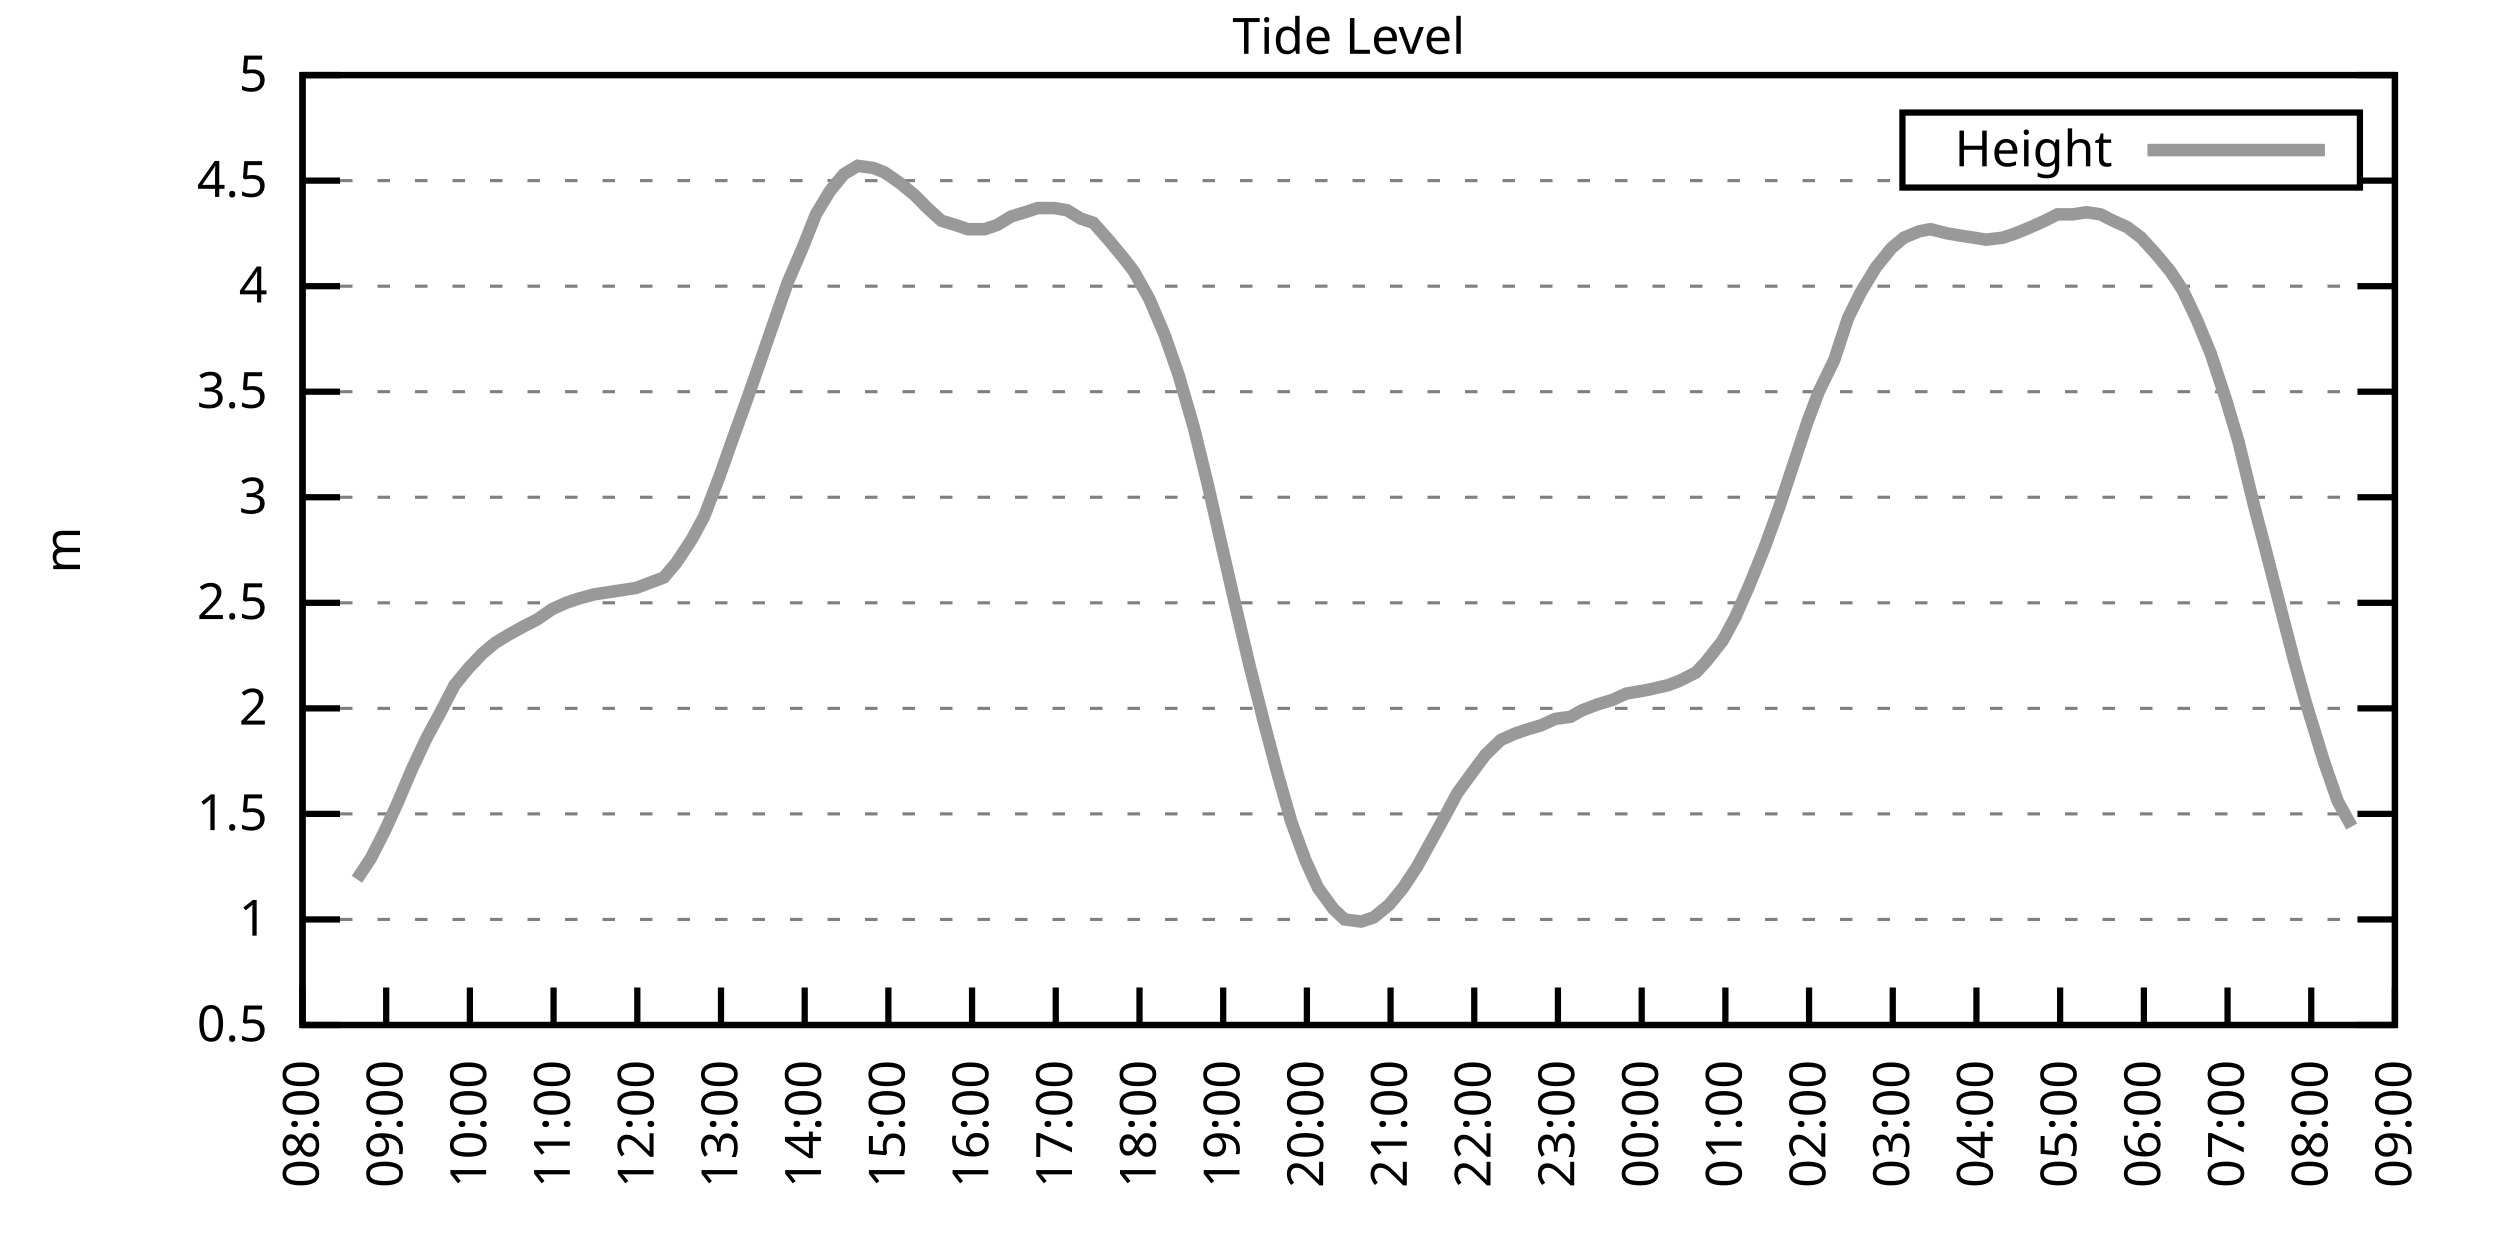
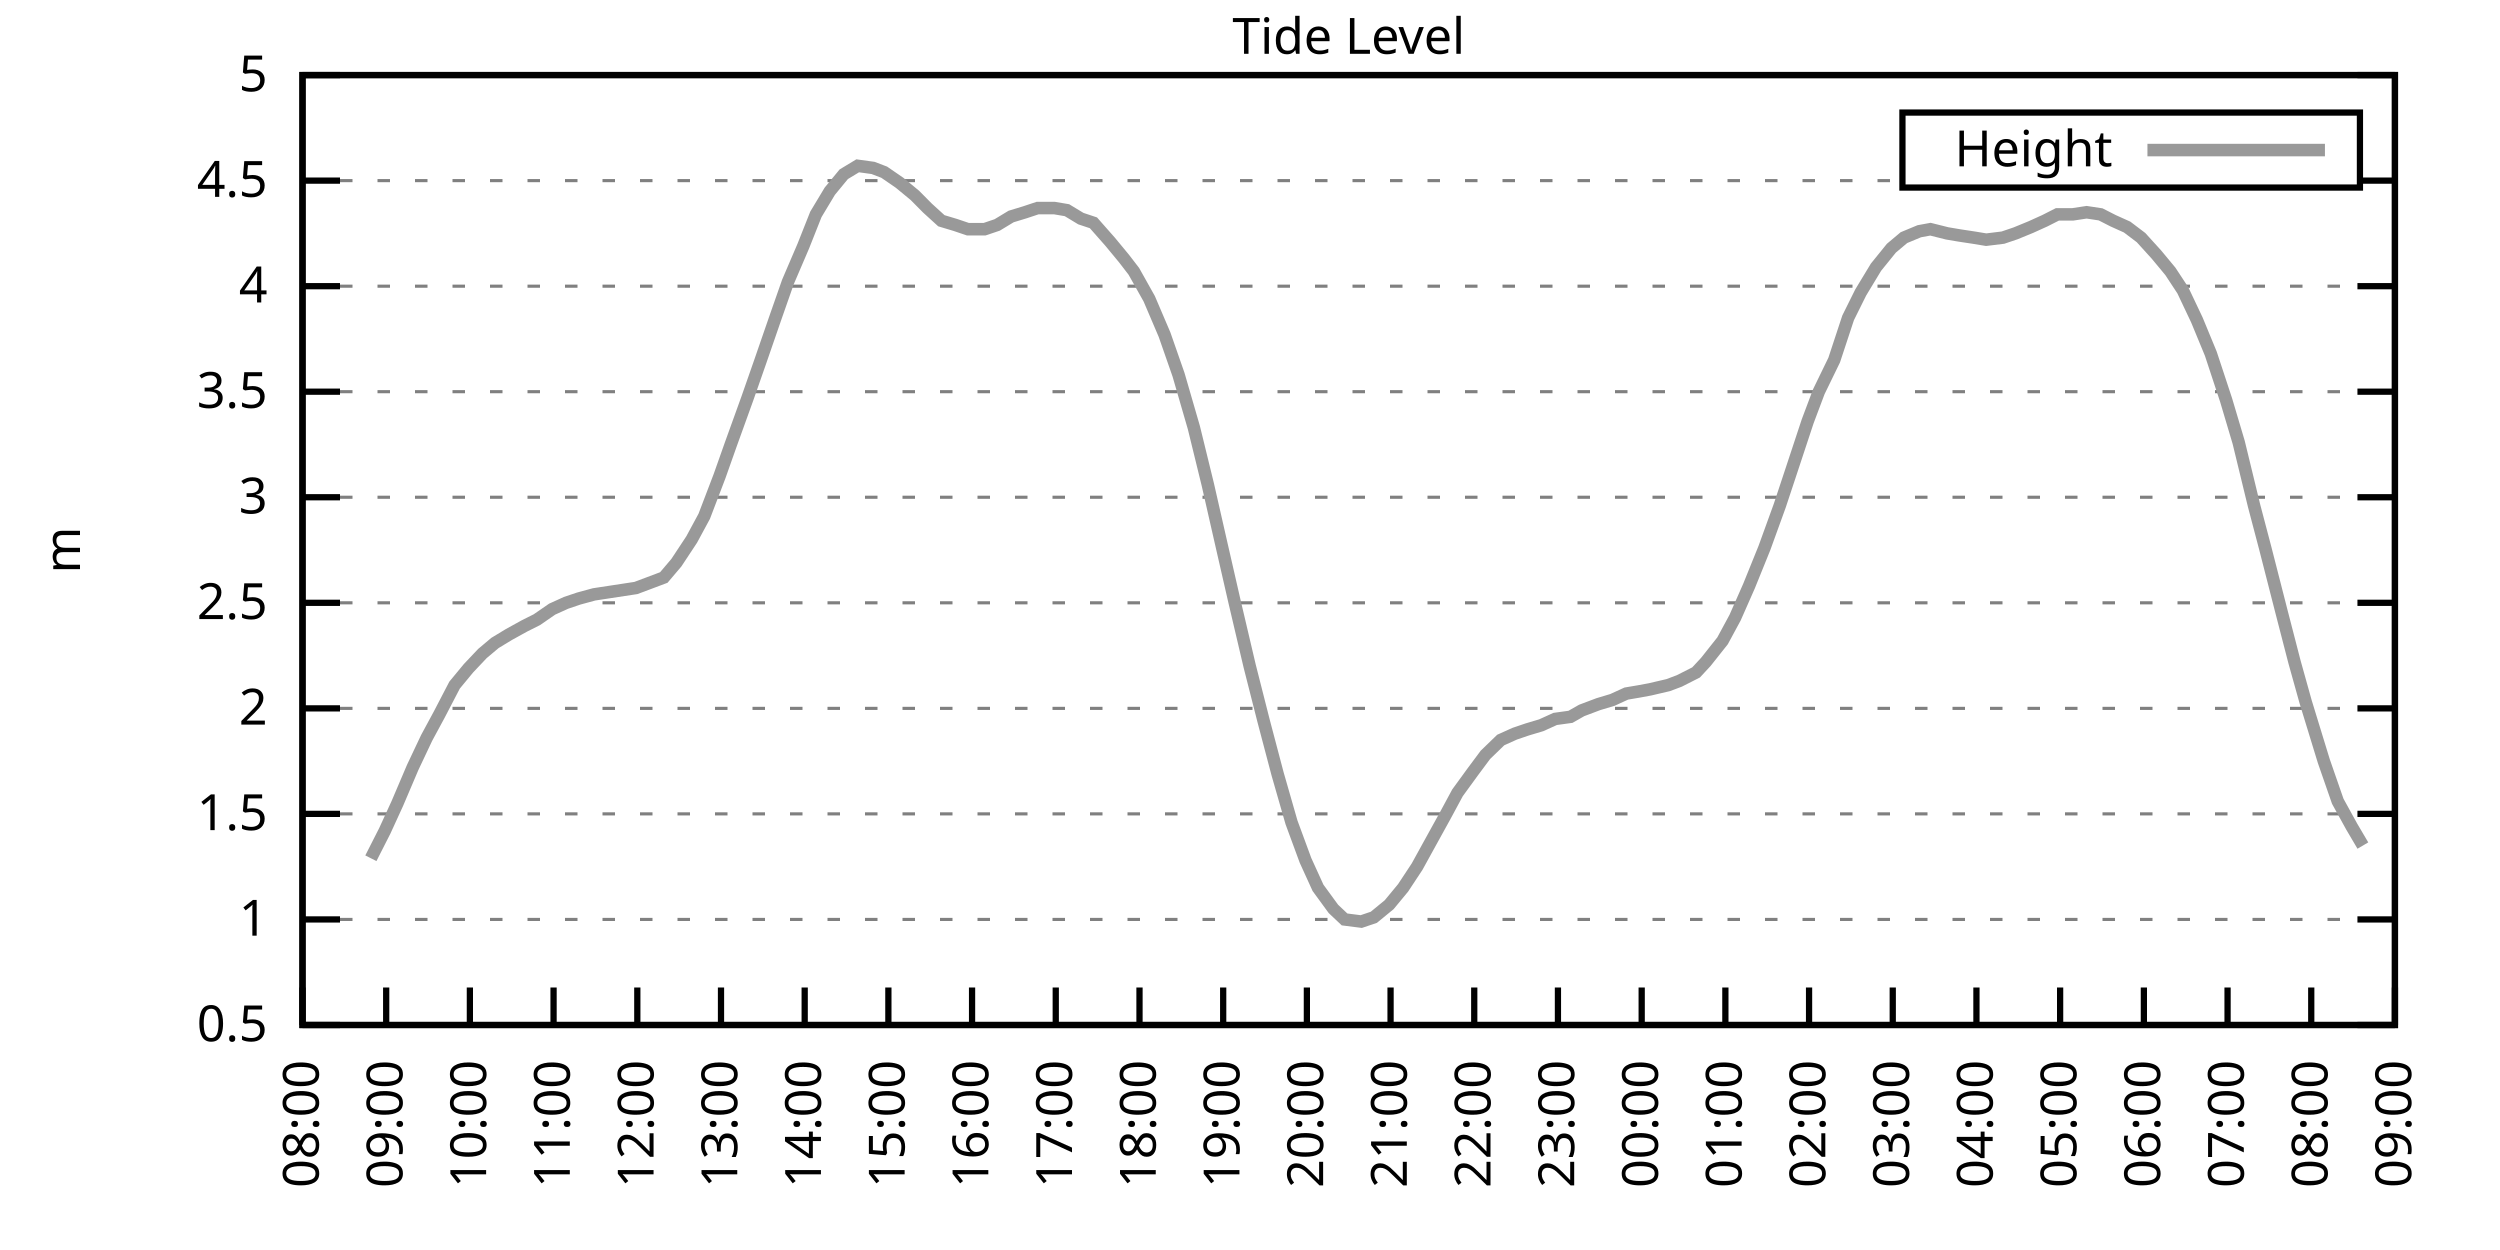
<svg xmlns="http://www.w3.org/2000/svg" xmlns:xlink="http://www.w3.org/1999/xlink" width="400" height="200" viewBox="0 0 400 200">
  <g id="gnuplot_canvas">
    <rect x="0" y="0" width="400" height="200" fill="none" />
    <defs>
      <circle id="gpDot" r="0.5" stroke-width="0.5" stroke="currentColor" />
      <path id="gpPt0" stroke-width="0.333" stroke="currentColor" d="M-1,0 h2 M0,-1 v2" />
      <path id="gpPt1" stroke-width="0.333" stroke="currentColor" d="M-1,-1 L1,1 M1,-1 L-1,1" />
      <path id="gpPt2" stroke-width="0.333" stroke="currentColor" d="M-1,0 L1,0 M0,-1 L0,1 M-1,-1 L1,1 M-1,1 L1,-1" />
      <rect id="gpPt3" stroke-width="0.333" stroke="currentColor" x="-1" y="-1" width="2" height="2" />
      <rect id="gpPt4" stroke-width="0.333" stroke="currentColor" fill="currentColor" x="-1" y="-1" width="2" height="2" />
      <circle id="gpPt5" stroke-width="0.333" stroke="currentColor" cx="0" cy="0" r="1" />
      <use xlink:href="#gpPt5" id="gpPt6" fill="currentColor" stroke="none" />
      <path id="gpPt7" stroke-width="0.333" stroke="currentColor" d="M0,-1.33 L-1.33,0.67 L1.33,0.67 z" />
      <use xlink:href="#gpPt7" id="gpPt8" fill="currentColor" stroke="none" />
      <use xlink:href="#gpPt7" id="gpPt9" stroke="currentColor" transform="rotate(180)" />
      <use xlink:href="#gpPt9" id="gpPt10" fill="currentColor" stroke="none" />
      <use xlink:href="#gpPt3" id="gpPt11" stroke="currentColor" transform="rotate(45)" />
      <use xlink:href="#gpPt11" id="gpPt12" fill="currentColor" stroke="none" />
      <path id="gpPt13" stroke-width="0.333" stroke="currentColor" d="M0,1.330 L1.265,0.411 L0.782,-1.067 L-0.782,-1.076 L-1.265,0.411 z" />
      <use xlink:href="#gpPt13" id="gpPt14" fill="currentColor" stroke="none" />
      <filter id="textbox" filterUnits="objectBoundingBox" x="0" y="0" height="1" width="1">
        <feFlood flood-color="white" flood-opacity="1" result="bgnd" />
        <feComposite in="SourceGraphic" in2="bgnd" operator="atop" />
      </filter>
      <filter id="greybox" filterUnits="objectBoundingBox" x="0" y="0" height="1" width="1">
        <feFlood flood-color="lightgrey" flood-opacity="1" result="grey" />
        <feComposite in="SourceGraphic" in2="grey" operator="atop" />
      </filter>
    </defs>
    <g fill="none" color="white" stroke="currentColor" stroke-width="1.00" stroke-linecap="butt" stroke-linejoin="miter">
</g>
    <g fill="none" color="black" stroke="currentColor" stroke-width="1.00" stroke-linecap="butt" stroke-linejoin="miter">
      <g stroke="none" shape-rendering="crispEdges">
        <polygon fill="rgb(255, 255, 255)" points="48.40,164.00 383.18,164.00 383.18,12.02 48.40,12.02 " />
      </g>
    </g>
    <g fill="none" color="black" stroke="currentColor" stroke-width="1.00" stroke-linecap="butt" stroke-linejoin="miter">
</g>
    <g fill="none" color="black" stroke="black" stroke-width="0.50" stroke-linecap="butt" stroke-linejoin="miter">
</g>
    <g fill="none" color="gray" stroke="currentColor" stroke-width="0.50" stroke-linecap="butt" stroke-linejoin="miter">
      <path stroke="gray" stroke-dasharray="2,4" class="gridline" d="M48.40,164.00 L383.19,164.00  " />
    </g>
    <g fill="none" color="gray" stroke="gray" stroke-width="1.00" stroke-linecap="butt" stroke-linejoin="miter">
</g>
    <g fill="none" color="black" stroke="currentColor" stroke-width="1.00" stroke-linecap="butt" stroke-linejoin="miter">
      <path stroke="black" d="M48.40,164.00 L54.40,164.00 M383.19,164.00 L377.19,164.00  " />
      <g transform="translate(42.80,166.60)" stroke="none" fill="black" font-family="Sans" font-size="8.00" text-anchor="end">
        <text>
          <tspan font-family="Sans"> 0.5</tspan>
        </text>
      </g>
    </g>
    <g fill="none" color="black" stroke="currentColor" stroke-width="1.00" stroke-linecap="butt" stroke-linejoin="miter">
</g>
    <g fill="none" color="black" stroke="black" stroke-width="0.50" stroke-linecap="butt" stroke-linejoin="miter">
</g>
    <g fill="none" color="gray" stroke="currentColor" stroke-width="0.50" stroke-linecap="butt" stroke-linejoin="miter">
      <path stroke="gray" stroke-dasharray="2,4" class="gridline" d="M48.40,147.11 L383.19,147.11  " />
    </g>
    <g fill="none" color="gray" stroke="gray" stroke-width="1.00" stroke-linecap="butt" stroke-linejoin="miter">
</g>
    <g fill="none" color="black" stroke="currentColor" stroke-width="1.00" stroke-linecap="butt" stroke-linejoin="miter">
      <path stroke="black" d="M48.40,147.11 L54.40,147.11 M383.19,147.11 L377.19,147.11  " />
      <g transform="translate(42.80,149.71)" stroke="none" fill="black" font-family="Sans" font-size="8.00" text-anchor="end">
        <text>
          <tspan font-family="Sans"> 1</tspan>
        </text>
      </g>
    </g>
    <g fill="none" color="black" stroke="currentColor" stroke-width="1.00" stroke-linecap="butt" stroke-linejoin="miter">
</g>
    <g fill="none" color="black" stroke="black" stroke-width="0.50" stroke-linecap="butt" stroke-linejoin="miter">
</g>
    <g fill="none" color="gray" stroke="currentColor" stroke-width="0.50" stroke-linecap="butt" stroke-linejoin="miter">
      <path stroke="gray" stroke-dasharray="2,4" class="gridline" d="M48.40,130.22 L383.19,130.22  " />
    </g>
    <g fill="none" color="gray" stroke="gray" stroke-width="1.00" stroke-linecap="butt" stroke-linejoin="miter">
</g>
    <g fill="none" color="black" stroke="currentColor" stroke-width="1.00" stroke-linecap="butt" stroke-linejoin="miter">
      <path stroke="black" d="M48.40,130.22 L54.40,130.22 M383.19,130.22 L377.19,130.22  " />
      <g transform="translate(42.80,132.82)" stroke="none" fill="black" font-family="Sans" font-size="8.00" text-anchor="end">
        <text>
          <tspan font-family="Sans"> 1.5</tspan>
        </text>
      </g>
    </g>
    <g fill="none" color="black" stroke="currentColor" stroke-width="1.00" stroke-linecap="butt" stroke-linejoin="miter">
</g>
    <g fill="none" color="black" stroke="black" stroke-width="0.50" stroke-linecap="butt" stroke-linejoin="miter">
</g>
    <g fill="none" color="gray" stroke="currentColor" stroke-width="0.50" stroke-linecap="butt" stroke-linejoin="miter">
      <path stroke="gray" stroke-dasharray="2,4" class="gridline" d="M48.40,113.34 L383.19,113.34  " />
    </g>
    <g fill="none" color="gray" stroke="gray" stroke-width="1.00" stroke-linecap="butt" stroke-linejoin="miter">
</g>
    <g fill="none" color="black" stroke="currentColor" stroke-width="1.00" stroke-linecap="butt" stroke-linejoin="miter">
      <path stroke="black" d="M48.40,113.34 L54.40,113.34 M383.19,113.34 L377.19,113.34  " />
      <g transform="translate(42.80,115.94)" stroke="none" fill="black" font-family="Sans" font-size="8.00" text-anchor="end">
        <text>
          <tspan font-family="Sans"> 2</tspan>
        </text>
      </g>
    </g>
    <g fill="none" color="black" stroke="currentColor" stroke-width="1.00" stroke-linecap="butt" stroke-linejoin="miter">
</g>
    <g fill="none" color="black" stroke="black" stroke-width="0.50" stroke-linecap="butt" stroke-linejoin="miter">
</g>
    <g fill="none" color="gray" stroke="currentColor" stroke-width="0.50" stroke-linecap="butt" stroke-linejoin="miter">
      <path stroke="gray" stroke-dasharray="2,4" class="gridline" d="M48.40,96.45 L383.19,96.45  " />
    </g>
    <g fill="none" color="gray" stroke="gray" stroke-width="1.00" stroke-linecap="butt" stroke-linejoin="miter">
</g>
    <g fill="none" color="black" stroke="currentColor" stroke-width="1.00" stroke-linecap="butt" stroke-linejoin="miter">
      <path stroke="black" d="M48.40,96.45 L54.40,96.45 M383.19,96.45 L377.19,96.45  " />
      <g transform="translate(42.80,99.05)" stroke="none" fill="black" font-family="Sans" font-size="8.00" text-anchor="end">
        <text>
          <tspan font-family="Sans"> 2.5</tspan>
        </text>
      </g>
    </g>
    <g fill="none" color="black" stroke="currentColor" stroke-width="1.00" stroke-linecap="butt" stroke-linejoin="miter">
</g>
    <g fill="none" color="black" stroke="black" stroke-width="0.50" stroke-linecap="butt" stroke-linejoin="miter">
</g>
    <g fill="none" color="gray" stroke="currentColor" stroke-width="0.50" stroke-linecap="butt" stroke-linejoin="miter">
      <path stroke="gray" stroke-dasharray="2,4" class="gridline" d="M48.40,79.56 L383.19,79.56  " />
    </g>
    <g fill="none" color="gray" stroke="gray" stroke-width="1.00" stroke-linecap="butt" stroke-linejoin="miter">
</g>
    <g fill="none" color="black" stroke="currentColor" stroke-width="1.00" stroke-linecap="butt" stroke-linejoin="miter">
      <path stroke="black" d="M48.40,79.56 L54.40,79.56 M383.19,79.56 L377.19,79.56  " />
      <g transform="translate(42.80,82.16)" stroke="none" fill="black" font-family="Sans" font-size="8.00" text-anchor="end">
        <text>
          <tspan font-family="Sans"> 3</tspan>
        </text>
      </g>
    </g>
    <g fill="none" color="black" stroke="currentColor" stroke-width="1.00" stroke-linecap="butt" stroke-linejoin="miter">
</g>
    <g fill="none" color="black" stroke="black" stroke-width="0.50" stroke-linecap="butt" stroke-linejoin="miter">
</g>
    <g fill="none" color="gray" stroke="currentColor" stroke-width="0.50" stroke-linecap="butt" stroke-linejoin="miter">
      <path stroke="gray" stroke-dasharray="2,4" class="gridline" d="M48.40,62.67 L383.19,62.67  " />
    </g>
    <g fill="none" color="gray" stroke="gray" stroke-width="1.00" stroke-linecap="butt" stroke-linejoin="miter">
</g>
    <g fill="none" color="black" stroke="currentColor" stroke-width="1.00" stroke-linecap="butt" stroke-linejoin="miter">
      <path stroke="black" d="M48.40,62.67 L54.40,62.67 M383.19,62.67 L377.19,62.67  " />
      <g transform="translate(42.80,65.27)" stroke="none" fill="black" font-family="Sans" font-size="8.00" text-anchor="end">
        <text>
          <tspan font-family="Sans"> 3.5</tspan>
        </text>
      </g>
    </g>
    <g fill="none" color="black" stroke="currentColor" stroke-width="1.00" stroke-linecap="butt" stroke-linejoin="miter">
</g>
    <g fill="none" color="black" stroke="black" stroke-width="0.50" stroke-linecap="butt" stroke-linejoin="miter">
</g>
    <g fill="none" color="gray" stroke="currentColor" stroke-width="0.50" stroke-linecap="butt" stroke-linejoin="miter">
      <path stroke="gray" stroke-dasharray="2,4" class="gridline" d="M48.40,45.79 L383.19,45.79  " />
    </g>
    <g fill="none" color="gray" stroke="gray" stroke-width="1.00" stroke-linecap="butt" stroke-linejoin="miter">
</g>
    <g fill="none" color="black" stroke="currentColor" stroke-width="1.00" stroke-linecap="butt" stroke-linejoin="miter">
      <path stroke="black" d="M48.40,45.79 L54.40,45.79 M383.19,45.79 L377.19,45.79  " />
      <g transform="translate(42.80,48.39)" stroke="none" fill="black" font-family="Sans" font-size="8.00" text-anchor="end">
        <text>
          <tspan font-family="Sans"> 4</tspan>
        </text>
      </g>
    </g>
    <g fill="none" color="black" stroke="currentColor" stroke-width="1.00" stroke-linecap="butt" stroke-linejoin="miter">
</g>
    <g fill="none" color="black" stroke="black" stroke-width="0.50" stroke-linecap="butt" stroke-linejoin="miter">
</g>
    <g fill="none" color="gray" stroke="currentColor" stroke-width="0.50" stroke-linecap="butt" stroke-linejoin="miter">
      <path stroke="gray" stroke-dasharray="2,4" class="gridline" d="M48.40,28.90 L304.39,28.90 M377.59,28.90 L383.19,28.90  " />
    </g>
    <g fill="none" color="gray" stroke="gray" stroke-width="1.00" stroke-linecap="butt" stroke-linejoin="miter">
</g>
    <g fill="none" color="black" stroke="currentColor" stroke-width="1.00" stroke-linecap="butt" stroke-linejoin="miter">
      <path stroke="black" d="M48.40,28.90 L54.40,28.90 M383.19,28.90 L377.19,28.90  " />
      <g transform="translate(42.80,31.50)" stroke="none" fill="black" font-family="Sans" font-size="8.00" text-anchor="end">
        <text>
          <tspan font-family="Sans"> 4.5</tspan>
        </text>
      </g>
    </g>
    <g fill="none" color="black" stroke="currentColor" stroke-width="1.00" stroke-linecap="butt" stroke-linejoin="miter">
</g>
    <g fill="none" color="black" stroke="black" stroke-width="0.50" stroke-linecap="butt" stroke-linejoin="miter">
</g>
    <g fill="none" color="gray" stroke="currentColor" stroke-width="0.50" stroke-linecap="butt" stroke-linejoin="miter">
      <path stroke="gray" stroke-dasharray="2,4" class="gridline" d="M48.40,12.01 L383.19,12.01  " />
    </g>
    <g fill="none" color="gray" stroke="gray" stroke-width="1.00" stroke-linecap="butt" stroke-linejoin="miter">
</g>
    <g fill="none" color="black" stroke="currentColor" stroke-width="1.00" stroke-linecap="butt" stroke-linejoin="miter">
      <path stroke="black" d="M48.40,12.01 L54.40,12.01 M383.19,12.01 L377.19,12.01  " />
      <g transform="translate(42.80,14.61)" stroke="none" fill="black" font-family="Sans" font-size="8.00" text-anchor="end">
        <text>
          <tspan font-family="Sans"> 5</tspan>
        </text>
      </g>
    </g>
    <g fill="none" color="black" stroke="currentColor" stroke-width="1.00" stroke-linecap="butt" stroke-linejoin="miter">
      <path stroke="black" d="M48.40,164.00 L48.40,158.00  " />
      <g transform="translate(51.00,169.60) rotate(270.00)" stroke="none" fill="black" font-family="Sans" font-size="8.00" text-anchor="end">
        <text>
          <tspan font-family="Sans">08:00</tspan>
        </text>
      </g>
    </g>
    <g fill="none" color="black" stroke="currentColor" stroke-width="1.00" stroke-linecap="butt" stroke-linejoin="miter">
      <path stroke="black" d="M61.79,164.00 L61.79,158.00  " />
      <g transform="translate(64.39,169.60) rotate(270.00)" stroke="none" fill="black" font-family="Sans" font-size="8.00" text-anchor="end">
        <text>
          <tspan font-family="Sans">09:00</tspan>
        </text>
      </g>
    </g>
    <g fill="none" color="black" stroke="currentColor" stroke-width="1.00" stroke-linecap="butt" stroke-linejoin="miter">
      <path stroke="black" d="M75.18,164.00 L75.18,158.00  " />
      <g transform="translate(77.78,169.60) rotate(270.00)" stroke="none" fill="black" font-family="Sans" font-size="8.00" text-anchor="end">
        <text>
          <tspan font-family="Sans">10:00</tspan>
        </text>
      </g>
    </g>
    <g fill="none" color="black" stroke="currentColor" stroke-width="1.00" stroke-linecap="butt" stroke-linejoin="miter">
      <path stroke="black" d="M88.57,164.00 L88.57,158.00  " />
      <g transform="translate(91.17,169.60) rotate(270.00)" stroke="none" fill="black" font-family="Sans" font-size="8.00" text-anchor="end">
        <text>
          <tspan font-family="Sans">11:00</tspan>
        </text>
      </g>
    </g>
    <g fill="none" color="black" stroke="currentColor" stroke-width="1.00" stroke-linecap="butt" stroke-linejoin="miter">
      <path stroke="black" d="M101.97,164.00 L101.97,158.00  " />
      <g transform="translate(104.57,169.60) rotate(270.00)" stroke="none" fill="black" font-family="Sans" font-size="8.00" text-anchor="end">
        <text>
          <tspan font-family="Sans">12:00</tspan>
        </text>
      </g>
    </g>
    <g fill="none" color="black" stroke="currentColor" stroke-width="1.00" stroke-linecap="butt" stroke-linejoin="miter">
      <path stroke="black" d="M115.36,164.00 L115.36,158.00  " />
      <g transform="translate(117.96,169.60) rotate(270.00)" stroke="none" fill="black" font-family="Sans" font-size="8.00" text-anchor="end">
        <text>
          <tspan font-family="Sans">13:00</tspan>
        </text>
      </g>
    </g>
    <g fill="none" color="black" stroke="currentColor" stroke-width="1.00" stroke-linecap="butt" stroke-linejoin="miter">
      <path stroke="black" d="M128.75,164.00 L128.75,158.00  " />
      <g transform="translate(131.35,169.60) rotate(270.00)" stroke="none" fill="black" font-family="Sans" font-size="8.00" text-anchor="end">
        <text>
          <tspan font-family="Sans">14:00</tspan>
        </text>
      </g>
    </g>
    <g fill="none" color="black" stroke="currentColor" stroke-width="1.00" stroke-linecap="butt" stroke-linejoin="miter">
      <path stroke="black" d="M142.14,164.00 L142.14,158.00  " />
      <g transform="translate(144.74,169.60) rotate(270.00)" stroke="none" fill="black" font-family="Sans" font-size="8.00" text-anchor="end">
        <text>
          <tspan font-family="Sans">15:00</tspan>
        </text>
      </g>
    </g>
    <g fill="none" color="black" stroke="currentColor" stroke-width="1.00" stroke-linecap="butt" stroke-linejoin="miter">
      <path stroke="black" d="M155.53,164.00 L155.53,158.00  " />
      <g transform="translate(158.13,169.60) rotate(270.00)" stroke="none" fill="black" font-family="Sans" font-size="8.00" text-anchor="end">
        <text>
          <tspan font-family="Sans">16:00</tspan>
        </text>
      </g>
    </g>
    <g fill="none" color="black" stroke="currentColor" stroke-width="1.00" stroke-linecap="butt" stroke-linejoin="miter">
      <path stroke="black" d="M168.92,164.00 L168.92,158.00  " />
      <g transform="translate(171.52,169.60) rotate(270.00)" stroke="none" fill="black" font-family="Sans" font-size="8.00" text-anchor="end">
        <text>
          <tspan font-family="Sans">17:00</tspan>
        </text>
      </g>
    </g>
    <g fill="none" color="black" stroke="currentColor" stroke-width="1.00" stroke-linecap="butt" stroke-linejoin="miter">
      <path stroke="black" d="M182.32,164.00 L182.32,158.00  " />
      <g transform="translate(184.92,169.60) rotate(270.00)" stroke="none" fill="black" font-family="Sans" font-size="8.00" text-anchor="end">
        <text>
          <tspan font-family="Sans">18:00</tspan>
        </text>
      </g>
    </g>
    <g fill="none" color="black" stroke="currentColor" stroke-width="1.00" stroke-linecap="butt" stroke-linejoin="miter">
      <path stroke="black" d="M195.71,164.00 L195.71,158.00  " />
      <g transform="translate(198.31,169.60) rotate(270.00)" stroke="none" fill="black" font-family="Sans" font-size="8.00" text-anchor="end">
        <text>
          <tspan font-family="Sans">19:00</tspan>
        </text>
      </g>
    </g>
    <g fill="none" color="black" stroke="currentColor" stroke-width="1.00" stroke-linecap="butt" stroke-linejoin="miter">
      <path stroke="black" d="M209.10,164.00 L209.10,158.00  " />
      <g transform="translate(211.70,169.60) rotate(270.00)" stroke="none" fill="black" font-family="Sans" font-size="8.00" text-anchor="end">
        <text>
          <tspan font-family="Sans">20:00</tspan>
        </text>
      </g>
    </g>
    <g fill="none" color="black" stroke="currentColor" stroke-width="1.00" stroke-linecap="butt" stroke-linejoin="miter">
      <path stroke="black" d="M222.49,164.00 L222.49,158.00  " />
      <g transform="translate(225.09,169.60) rotate(270.00)" stroke="none" fill="black" font-family="Sans" font-size="8.00" text-anchor="end">
        <text>
          <tspan font-family="Sans">21:00</tspan>
        </text>
      </g>
    </g>
    <g fill="none" color="black" stroke="currentColor" stroke-width="1.00" stroke-linecap="butt" stroke-linejoin="miter">
      <path stroke="black" d="M235.88,164.00 L235.88,158.00  " />
      <g transform="translate(238.48,169.60) rotate(270.00)" stroke="none" fill="black" font-family="Sans" font-size="8.00" text-anchor="end">
        <text>
          <tspan font-family="Sans">22:00</tspan>
        </text>
      </g>
    </g>
    <g fill="none" color="black" stroke="currentColor" stroke-width="1.00" stroke-linecap="butt" stroke-linejoin="miter">
      <path stroke="black" d="M249.27,164.00 L249.27,158.00  " />
      <g transform="translate(251.87,169.60) rotate(270.00)" stroke="none" fill="black" font-family="Sans" font-size="8.00" text-anchor="end">
        <text>
          <tspan font-family="Sans">23:00</tspan>
        </text>
      </g>
    </g>
    <g fill="none" color="black" stroke="currentColor" stroke-width="1.00" stroke-linecap="butt" stroke-linejoin="miter">
      <path stroke="black" d="M262.67,164.00 L262.67,158.00  " />
      <g transform="translate(265.27,169.60) rotate(270.00)" stroke="none" fill="black" font-family="Sans" font-size="8.00" text-anchor="end">
        <text>
          <tspan font-family="Sans">00:00</tspan>
        </text>
      </g>
    </g>
    <g fill="none" color="black" stroke="currentColor" stroke-width="1.00" stroke-linecap="butt" stroke-linejoin="miter">
      <path stroke="black" d="M276.06,164.00 L276.06,158.00  " />
      <g transform="translate(278.66,169.60) rotate(270.00)" stroke="none" fill="black" font-family="Sans" font-size="8.00" text-anchor="end">
        <text>
          <tspan font-family="Sans">01:00</tspan>
        </text>
      </g>
    </g>
    <g fill="none" color="black" stroke="currentColor" stroke-width="1.00" stroke-linecap="butt" stroke-linejoin="miter">
      <path stroke="black" d="M289.45,164.00 L289.45,158.00  " />
      <g transform="translate(292.05,169.60) rotate(270.00)" stroke="none" fill="black" font-family="Sans" font-size="8.00" text-anchor="end">
        <text>
          <tspan font-family="Sans">02:00</tspan>
        </text>
      </g>
    </g>
    <g fill="none" color="black" stroke="currentColor" stroke-width="1.00" stroke-linecap="butt" stroke-linejoin="miter">
      <path stroke="black" d="M302.84,164.00 L302.84,158.00  " />
      <g transform="translate(305.44,169.60) rotate(270.00)" stroke="none" fill="black" font-family="Sans" font-size="8.00" text-anchor="end">
        <text>
          <tspan font-family="Sans">03:00</tspan>
        </text>
      </g>
    </g>
    <g fill="none" color="black" stroke="currentColor" stroke-width="1.00" stroke-linecap="butt" stroke-linejoin="miter">
      <path stroke="black" d="M316.23,164.00 L316.23,158.00  " />
      <g transform="translate(318.83,169.60) rotate(270.00)" stroke="none" fill="black" font-family="Sans" font-size="8.00" text-anchor="end">
        <text>
          <tspan font-family="Sans">04:00</tspan>
        </text>
      </g>
    </g>
    <g fill="none" color="black" stroke="currentColor" stroke-width="1.00" stroke-linecap="butt" stroke-linejoin="miter">
      <path stroke="black" d="M329.62,164.00 L329.62,158.00  " />
      <g transform="translate(332.22,169.60) rotate(270.00)" stroke="none" fill="black" font-family="Sans" font-size="8.00" text-anchor="end">
        <text>
          <tspan font-family="Sans">05:00</tspan>
        </text>
      </g>
    </g>
    <g fill="none" color="black" stroke="currentColor" stroke-width="1.00" stroke-linecap="butt" stroke-linejoin="miter">
      <path stroke="black" d="M343.02,164.00 L343.02,158.00  " />
      <g transform="translate(345.62,169.60) rotate(270.00)" stroke="none" fill="black" font-family="Sans" font-size="8.00" text-anchor="end">
        <text>
          <tspan font-family="Sans">06:00</tspan>
        </text>
      </g>
    </g>
    <g fill="none" color="black" stroke="currentColor" stroke-width="1.00" stroke-linecap="butt" stroke-linejoin="miter">
      <path stroke="black" d="M356.41,164.00 L356.41,158.00  " />
      <g transform="translate(359.01,169.60) rotate(270.00)" stroke="none" fill="black" font-family="Sans" font-size="8.00" text-anchor="end">
        <text>
          <tspan font-family="Sans">07:00</tspan>
        </text>
      </g>
    </g>
    <g fill="none" color="black" stroke="currentColor" stroke-width="1.00" stroke-linecap="butt" stroke-linejoin="miter">
      <path stroke="black" d="M369.80,164.00 L369.80,158.00  " />
      <g transform="translate(372.40,169.60) rotate(270.00)" stroke="none" fill="black" font-family="Sans" font-size="8.00" text-anchor="end">
        <text>
          <tspan font-family="Sans">08:00</tspan>
        </text>
      </g>
    </g>
    <g fill="none" color="black" stroke="currentColor" stroke-width="1.00" stroke-linecap="butt" stroke-linejoin="miter">
      <path stroke="black" d="M383.19,164.00 L383.19,158.00  " />
      <g transform="translate(385.79,169.60) rotate(270.00)" stroke="none" fill="black" font-family="Sans" font-size="8.00" text-anchor="end">
        <text>
          <tspan font-family="Sans">09:00</tspan>
        </text>
      </g>
    </g>
    <g fill="none" color="black" stroke="currentColor" stroke-width="1.00" stroke-linecap="butt" stroke-linejoin="miter">
</g>
    <g fill="none" color="black" stroke="currentColor" stroke-width="1.00" stroke-linecap="butt" stroke-linejoin="miter">
      <path stroke="black" d="M48.40,12.01 L48.40,164.00 L383.19,164.00 L383.19,12.01 L48.40,12.01 Z  " />
    </g>
    <g fill="none" color="black" stroke="currentColor" stroke-width="1.00" stroke-linecap="butt" stroke-linejoin="miter">
</g>
    <g fill="none" color="black" stroke="currentColor" stroke-width="1.00" stroke-linecap="butt" stroke-linejoin="miter">
      <path stroke="black" d="M304.39,30.01 L304.39,18.01 L377.59,18.01 L377.59,30.01 L304.39,30.01 Z  " />
    </g>
    <g id="Tide_level_plot_1">
      <g fill="none" color="white" stroke="black" stroke-width="2.00" stroke-linecap="butt" stroke-linejoin="miter">
</g>
      <g fill="none" color="black" stroke="currentColor" stroke-width="2.00" stroke-linecap="butt" stroke-linejoin="miter">
        <g transform="translate(337.99,26.61)" stroke="none" fill="black" font-family="Sans" font-size="8.00" text-anchor="end">
          <text>
            <tspan font-family="Sans">Height</tspan>
          </text>
        </g>
      </g>
      <g fill="none" color="black" stroke="currentColor" stroke-width="2.00" stroke-linecap="butt" stroke-linejoin="miter">
-         <path stroke="rgb(153, 153, 153)" d="M343.59,24.01 L371.99,24.01 M57.10,140.69 L59.34,137.32 L61.57,132.93 L63.58,128.54 L66.03,122.79 L68.26,118.07   L70.27,114.35 L72.73,109.62 L74.96,106.92 L77.19,104.56 L79.20,102.87 L81.43,101.52 L83.89,100.16 L85.90,99.15   L88.35,97.46 L90.58,96.45 L92.59,95.77 L95.05,95.10 L97.28,94.76 L99.51,94.42 L101.74,94.08 L103.53,93.41   L106.21,92.40 L108.22,90.03 L110.67,86.32 L112.68,82.60 L115.13,76.18 L116.92,71.12 L119.60,63.69 L121.61,57.94   L124.06,50.85 L126.07,45.11 L128.53,39.37 L130.54,34.30 L132.77,30.59 L135.00,27.88 L137.23,26.53 L139.69,26.87   L141.47,27.55 L143.93,29.24 L146.38,31.26 L148.39,33.29 L150.62,35.32 L152.85,35.99 L154.86,36.67 L157.54,36.67   L159.55,35.99 L161.78,34.64 L164.01,33.96 L166.02,33.29 L168.70,33.29 L170.71,33.63 L172.94,34.98 L174.95,35.65   L177.63,38.69 L179.86,41.39 L181.42,43.42 L183.88,47.81 L186.33,53.55 L188.57,59.97 L191.02,68.42 L193.25,77.53   L195.48,87.33 L197.49,96.11 L199.95,106.58 L202.18,115.36 L204.41,123.81 L206.64,131.58 L208.88,137.66 L210.88,142.05   L213.34,145.42 L215.13,147.11 L217.80,147.45 L219.81,146.77 L222.27,144.75 L224.50,142.05 L226.73,138.67 L228.96,134.62   L231.20,130.56 L233.20,126.85 L235.66,123.47 L237.67,120.77 L240.12,118.40 L242.36,117.39 L244.36,116.71 L246.60,116.04   L248.83,115.03 L251.28,114.69 L253.07,113.67 L255.75,112.66 L257.98,111.99 L260.21,110.97 L262.22,110.63 L264.00,110.30   L266.91,109.62 L268.69,108.95 L271.37,107.59 L272.93,105.91 L275.61,102.53 L277.62,98.81 L279.85,93.75 L282.31,87.67   L284.76,80.91 L286.55,75.51 L289.23,67.40 L291.01,62.67 L293.47,57.61 L295.70,50.85 L297.71,46.80 L300.16,42.75   L302.62,39.71 L304.63,38.02 L307.08,37.00 L308.87,36.67 L311.54,37.34 L313.55,37.68 L315.79,38.02 L317.79,38.35   L320.47,38.02 L322.48,37.34 L324.94,36.33 L327.17,35.32 L329.18,34.30 L331.63,34.30 L333.86,33.96 L336.10,34.30   L338.10,35.32 L340.34,36.33 L342.57,38.02 L345.02,40.72 L347.26,43.42 L349.26,46.46 L351.50,51.19 L353.73,56.59   L356.18,64.02 L358.19,70.78 L360.65,80.91 L362.43,87.67 L365.11,98.14 L367.12,105.91 L368.91,112.32 L371.81,121.78   L374.04,128.20 L376.27,132.25  " />
+         <path stroke="rgb(153, 153, 153)" d="M343.59,24.01 L371.99,24.01 M59.34,137.32 L61.57,132.93 L63.58,128.54 L66.03,122.79 L68.26,118.07 L70.27,114.35   L72.73,109.62 L74.96,106.92 L77.19,104.56 L79.20,102.87 L81.43,101.52 L83.89,100.16 L85.90,99.15 L88.35,97.46   L90.58,96.45 L92.59,95.77 L95.05,95.10 L97.28,94.76 L99.51,94.42 L101.74,94.08 L103.53,93.41 L106.21,92.40   L108.22,90.03 L110.67,86.32 L112.68,82.60 L115.13,76.18 L116.92,71.12 L119.60,63.69 L121.61,57.94 L124.06,50.85   L126.07,45.11 L128.53,39.37 L130.54,34.30 L132.77,30.59 L135.00,27.88 L137.23,26.53 L139.69,26.87 L141.47,27.55   L143.93,29.24 L146.38,31.26 L148.39,33.29 L150.62,35.32 L152.85,35.99 L154.86,36.67 L157.54,36.67 L159.55,35.99   L161.78,34.64 L164.01,33.96 L166.02,33.29 L168.70,33.29 L170.71,33.63 L172.94,34.98 L174.95,35.65 L177.63,38.69   L179.86,41.39 L181.42,43.42 L183.88,47.81 L186.33,53.55 L188.57,59.97 L191.02,68.42 L193.25,77.53 L195.48,87.33   L197.49,96.11 L199.95,106.58 L202.18,115.36 L204.41,123.81 L206.64,131.58 L208.88,137.66 L210.88,142.05 L213.34,145.42   L215.13,147.11 L217.80,147.45 L219.81,146.77 L222.27,144.75 L224.50,142.05 L226.73,138.67 L228.96,134.62 L231.20,130.56   L233.20,126.85 L235.66,123.47 L237.67,120.77 L240.12,118.40 L242.36,117.39 L244.36,116.71 L246.60,116.04 L248.83,115.03   L251.28,114.69 L253.07,113.67 L255.75,112.66 L257.98,111.99 L260.21,110.97 L262.22,110.63 L264.00,110.30 L266.91,109.62   L268.69,108.95 L271.37,107.59 L272.93,105.91 L275.61,102.53 L277.62,98.81 L279.85,93.75 L282.31,87.67 L284.76,80.91   L286.55,75.51 L289.23,67.40 L291.01,62.67 L293.47,57.61 L295.70,50.85 L297.71,46.80 L300.16,42.75 L302.62,39.71   L304.63,38.02 L307.08,37.00 L308.87,36.67 L311.54,37.34 L313.55,37.68 L315.79,38.02 L317.79,38.35 L320.47,38.02   L322.48,37.34 L324.94,36.33 L327.17,35.32 L329.18,34.30 L331.63,34.30 L333.86,33.96 L336.10,34.30 L338.10,35.32   L340.34,36.33 L342.57,38.02 L345.02,40.72 L347.26,43.42 L349.26,46.46 L351.50,51.19 L353.73,56.59 L356.18,64.02   L358.19,70.78 L360.65,80.91 L362.43,87.67 L365.11,98.14 L367.12,105.91 L368.91,112.32 L371.81,121.78 L374.04,128.20   L376.27,132.25 L378.06,135.29  " />
      </g>
    </g>
    <g fill="none" color="black" stroke="currentColor" stroke-width="2.00" stroke-linecap="butt" stroke-linejoin="miter">
</g>
    <g fill="none" color="black" stroke="black" stroke-width="1.00" stroke-linecap="butt" stroke-linejoin="miter">
</g>
    <g fill="none" color="black" stroke="currentColor" stroke-width="1.00" stroke-linecap="butt" stroke-linejoin="miter">
      <path stroke="black" d="M48.40,12.01 L48.40,164.00 L383.19,164.00 L383.19,12.01 L48.40,12.01 Z  " />
      <g transform="translate(12.80,88.01) rotate(270.00)" stroke="none" fill="black" font-family="Sans" font-size="8.00" text-anchor="middle">
        <text>
          <tspan font-family="Sans">m</tspan>
        </text>
      </g>
    </g>
    <g fill="none" color="black" stroke="currentColor" stroke-width="1.00" stroke-linecap="butt" stroke-linejoin="miter">
</g>
    <g fill="none" color="black" stroke="currentColor" stroke-width="1.00" stroke-linecap="butt" stroke-linejoin="miter">
      <g transform="translate(215.79,8.61)" stroke="none" fill="black" font-family="Sans" font-size="8.00" text-anchor="middle">
        <text>
          <tspan font-family="Sans">Tide Level</tspan>
        </text>
      </g>
    </g>
    <g fill="none" color="black" stroke="currentColor" stroke-width="1.00" stroke-linecap="butt" stroke-linejoin="miter">
</g>
  </g>
</svg>
